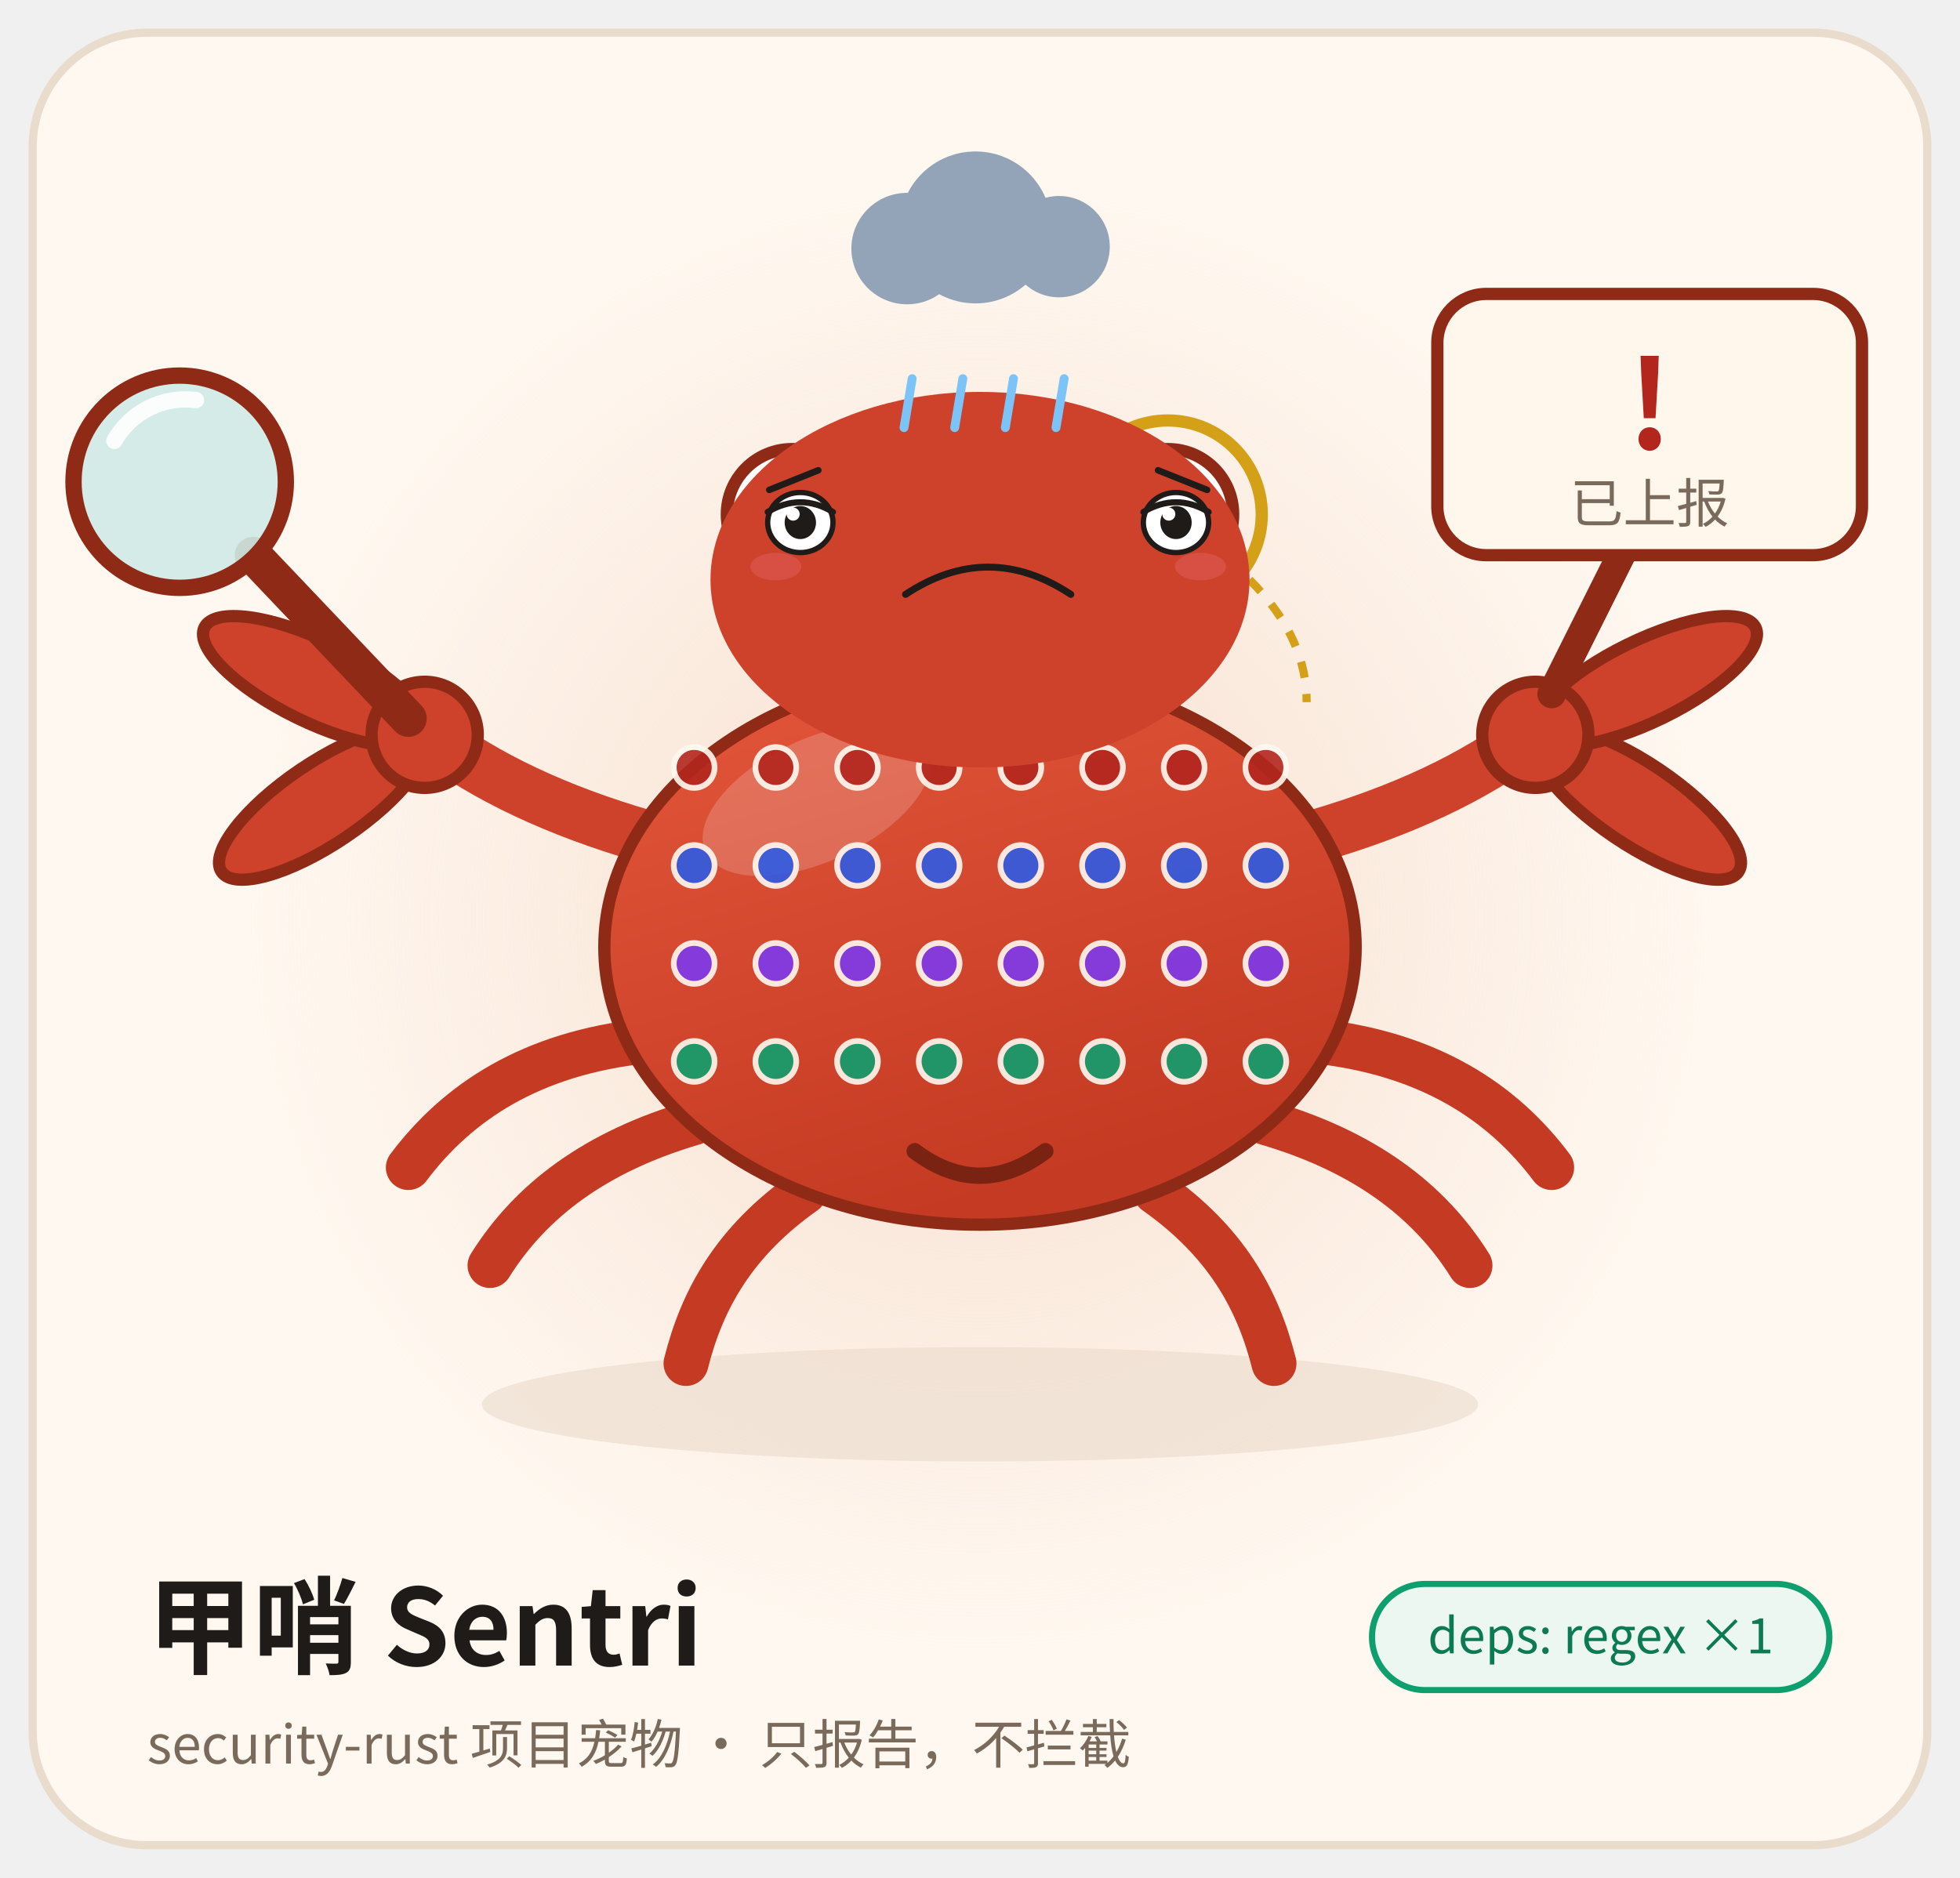
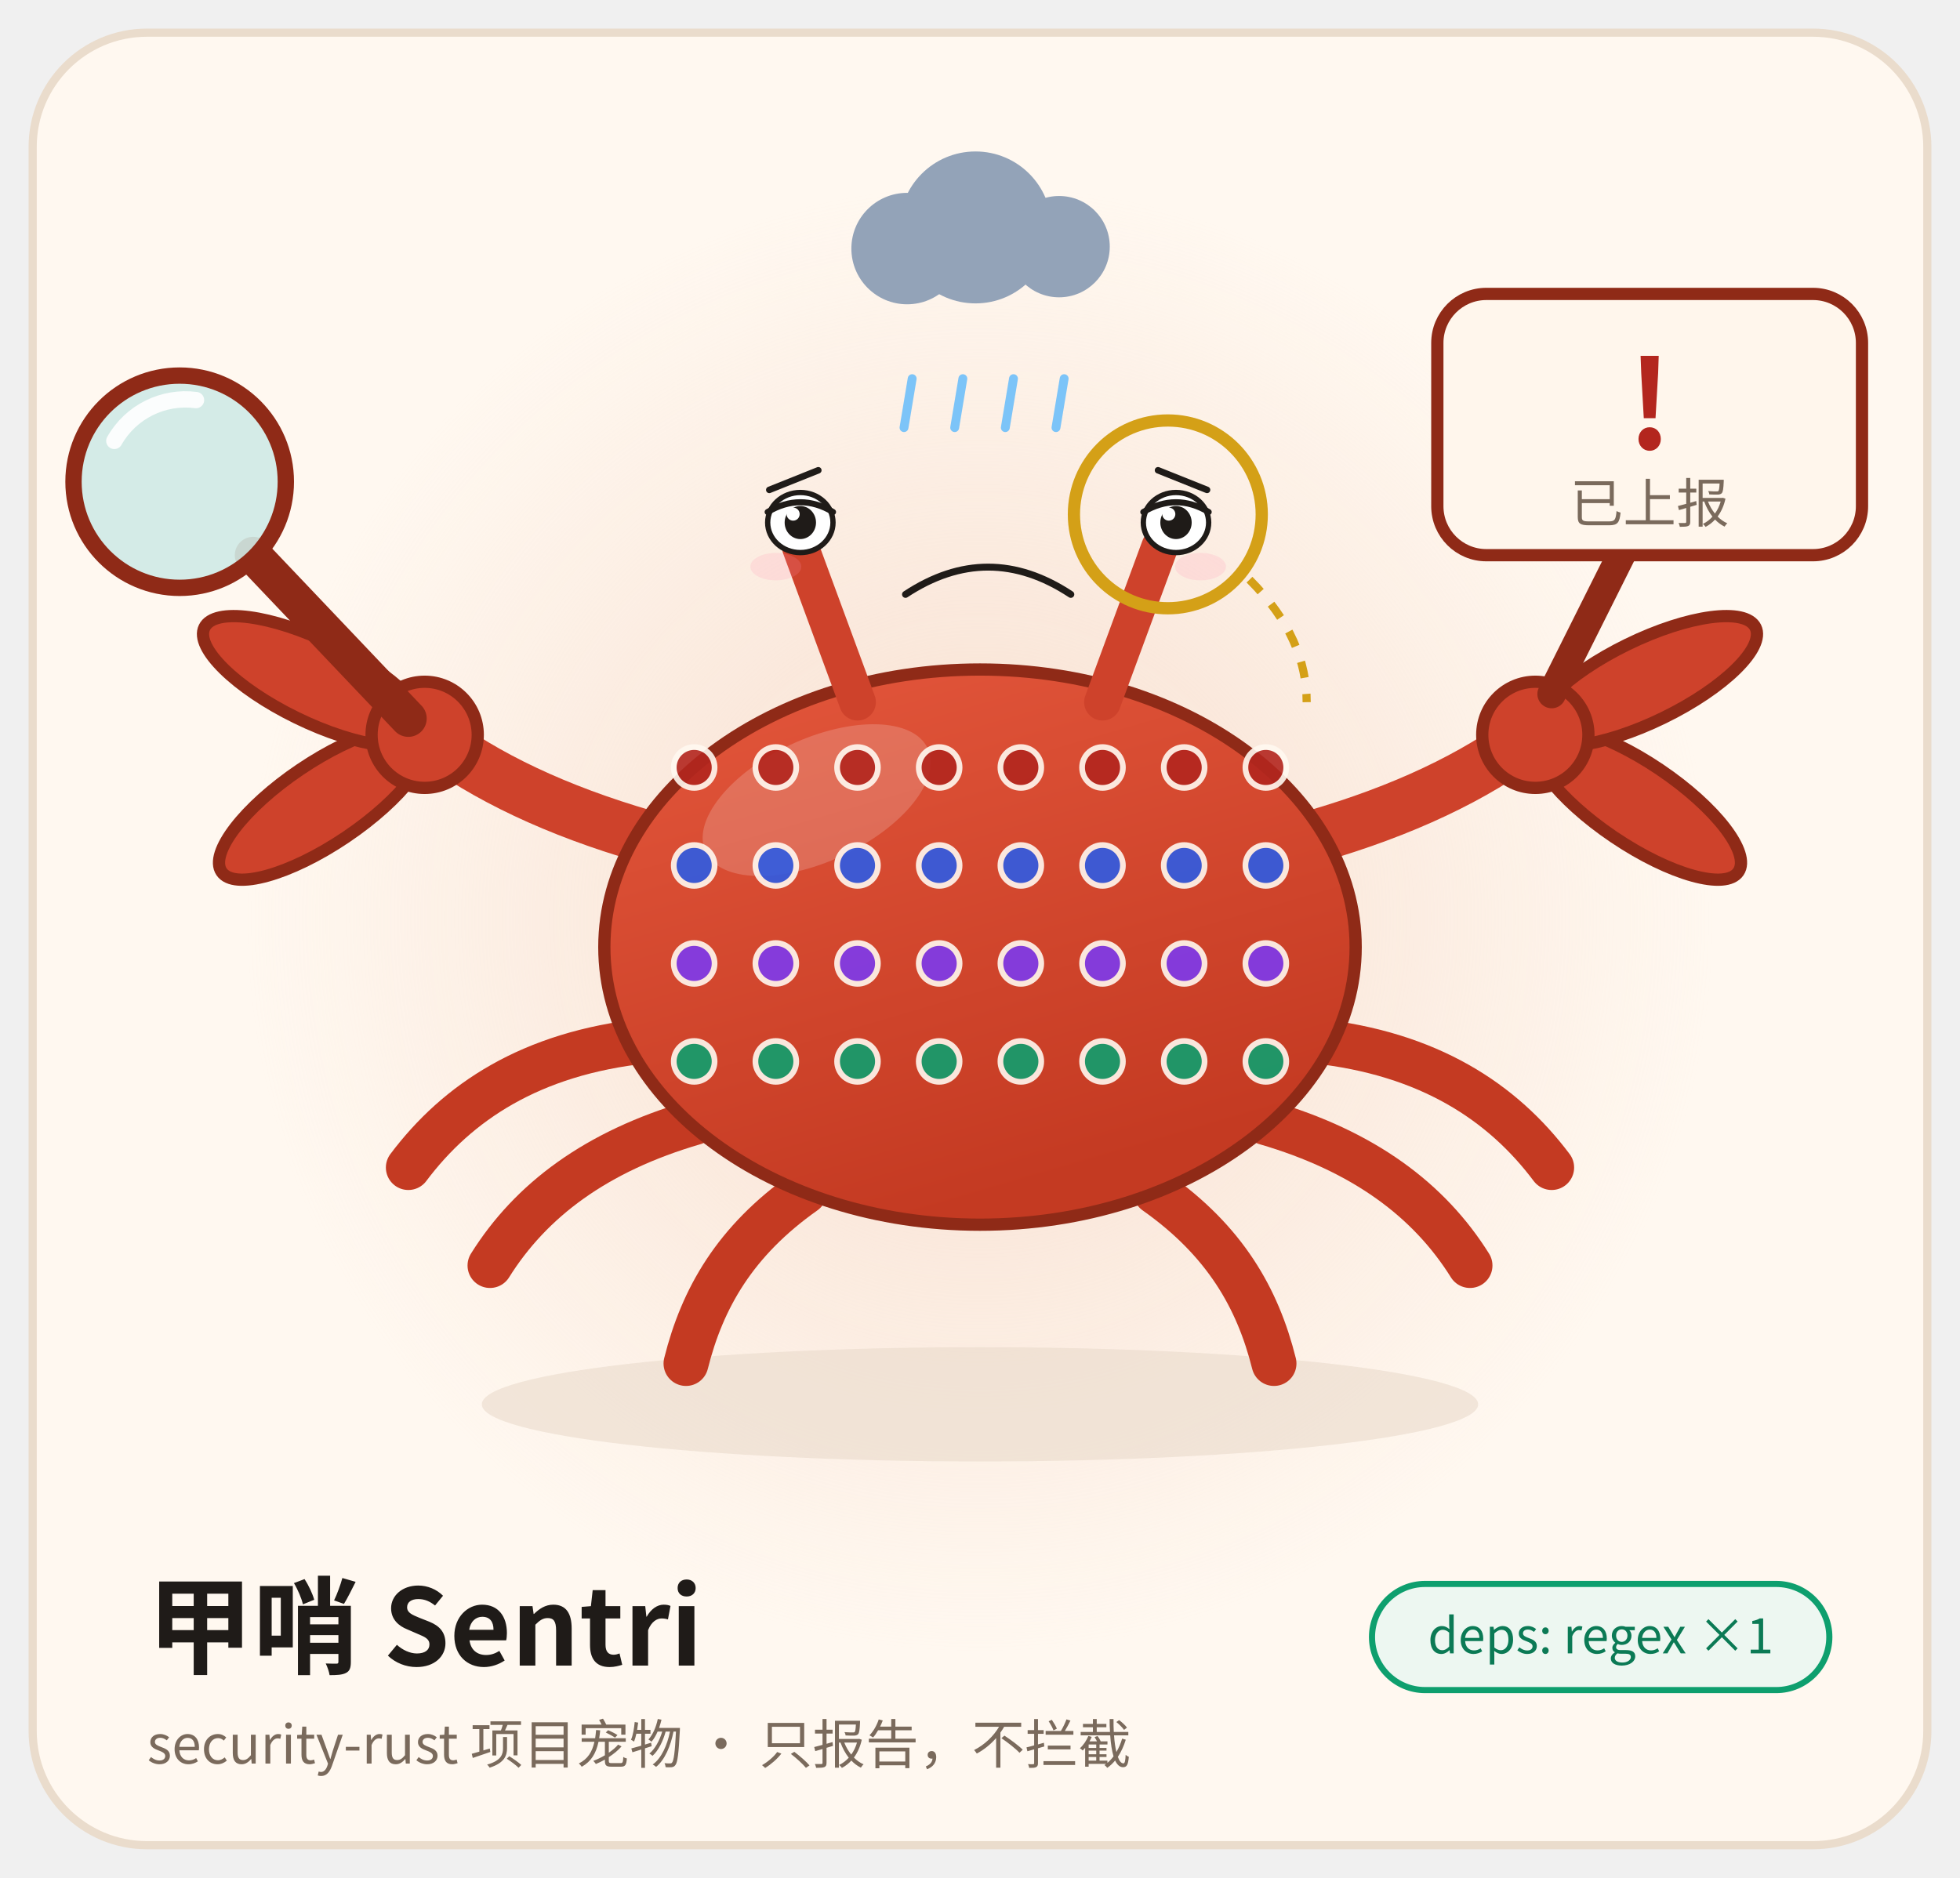
<svg xmlns="http://www.w3.org/2000/svg" viewBox="0 0 480 460" width="480" height="460" role="img" aria-label="甲哨 Sentri · 沮丧 Depressed">
  <style>
.ex-motion { animation: ex-slump 4.2s ease-in-out infinite; transform-box: fill-box; transform-origin: 50% 50%; }
.ex-anim-tear { animation: ex-tear 1.8s ease-in infinite; transform-box: fill-box; transform-origin: center; }
.ex-anim-sweat { animation: ex-tear 1.5s ease-in infinite; transform-box: fill-box; transform-origin: center; }
.ex-anim-heart { animation: ex-heart 2.2s ease-out infinite; transform-box: fill-box; transform-origin: center; }
.ex-anim-spark { animation: ex-spark 1.9s ease-in-out infinite; transform-box: fill-box; transform-origin: center; }
.ex-anim-rain { animation: ex-rain 1.4s linear infinite; transform-box: fill-box; transform-origin: center; }
.ex-anim-confetti { animation: ex-confetti 2.4s linear infinite; transform-box: fill-box; transform-origin: center; }
.ex-anim-pulse { animation: ex-pulse 1.6s ease-in-out infinite; transform-box: fill-box; transform-origin: center; }
.ex-anim-knock { animation: ex-knock 0.55s ease-in-out infinite; transform-box: fill-box; transform-origin: center; }
.ex-anim-knockline { animation: ex-knockline 0.55s ease-out infinite; transform-box: fill-box; transform-origin: center; }
.ex-anim-palm { animation: ex-palm 0.9s ease-in-out infinite; transform-box: fill-box; transform-origin: center; }
.ex-anim-steam { animation: ex-steam 1.8s ease-out infinite; transform-box: fill-box; transform-origin: center; }
.ex-anim-shock { animation: ex-shock 0.5s ease-in-out infinite; transform-box: fill-box; transform-origin: center; }
.ex-anim-please { animation: ex-please 1.4s ease-in-out infinite; transform-box: fill-box; transform-origin: center; }
.ex-anim-drift { animation: ex-drift 4.5s ease-in-out infinite; transform-box: fill-box; transform-origin: center; }
@keyframes ex-slump { 0%,100% { transform: translateY(0); } 50% { transform: translateY(2.56px); } }
@keyframes ex-tear { 0% { transform: translateY(0); opacity: 0; } 18% { opacity: 1; } 100% { transform: translateY(8.8px); opacity: 0; } }
@keyframes ex-heart { 0% { transform: translateY(0) scale(.65); opacity: 0; } 20% { opacity: 1; } 100% { transform: translateY(-14.4px) scale(1.15); opacity: 0; } }
@keyframes ex-spark { 0%,100% { transform: scale(.6) rotate(0deg); opacity: .3; } 50% { transform: scale(1.15) rotate(25deg); opacity: 1; } }
@keyframes ex-rain { 0% { transform: translateY(0); opacity: 0; } 20% { opacity: 1; } 100% { transform: translateY(9.6px); opacity: 0; } }
@keyframes ex-confetti { 0% { transform: translateY(-4px) rotate(0deg); opacity: 1; } 100% { transform: translateY(14px) rotate(200deg); opacity: 0; } }
@keyframes ex-pulse { 0%,100% { transform: scale(1); opacity: .35; } 50% { transform: scale(1.18); opacity: .7; } }
@keyframes ex-knock { 0%,100% { transform: translateX(3.6px); } 35% { transform: translateX(0); } }
@keyframes ex-knockline { 0%,100% { transform: scaleX(.6); opacity: .35; } 35% { transform: scaleX(1); opacity: 1; } }
@keyframes ex-palm { 0%,100% { transform: translateY(0) rotate(0deg); } 50% { transform: translateY(-1px) rotate(-4deg); } }
@keyframes ex-steam { 0% { transform: translateY(0); opacity: .7; } 100% { transform: translateY(-7.2px); opacity: 0; } }
@keyframes ex-shock { 0%,100% { transform: scaleX(.7); opacity: .4; } 50% { transform: scaleX(1.25); opacity: 1; } }
@keyframes ex-please { 0%,100% { transform: translateY(0); } 50% { transform: translateY(-1.5px); } }
@keyframes ex-drift { 0%,100% { transform: translateY(0); } 50% { transform: translateY(-1.6px); } }
@media (prefers-reduced-motion: reduce) {
  .ex-motion, [class*="ex-anim-"] { animation: none !important; }
}
</style>
  <g class="ex-motion ex-depressed">
    <g class="ex-base">
      <defs>
        <linearGradient id="shell" x1="0" y1="0" x2="0.4" y2="1">
          <stop offset="0" stop-color="#E4573C" />
          <stop offset="1" stop-color="#C43A22" />
        </linearGradient>
        <radialGradient id="glow" cx="0.5" cy="0.5" r="0.5">
          <stop offset="0" stop-color="#F6D9C8" stop-opacity="0.85" />
          <stop offset="1" stop-color="#F6D9C8" stop-opacity="0" />
        </radialGradient>
      </defs>
      <rect x="8" y="8" width="464" height="444" rx="28" fill="#FFF8F0" stroke="#EADCCC" stroke-width="2" />
      <circle cx="240" cy="225" r="180" fill="url(#glow)" />
      <ellipse cx="240" cy="344" rx="122" ry="14" fill="#E9DACB" opacity="0.6" />
      <g stroke="#C43A22" stroke-width="11" stroke-linecap="round" fill="none">
        <path d="M158 255 C130 258 112 270 100 286" />
        <path d="M170 275 C146 282 130 294 120 310" />
        <path d="M197 292 C180 304 172 318 168 334" />
        <path d="M322 255 C350 258 368 270 380 286" />
        <path d="M310 275 C334 282 350 294 360 310" />
        <path d="M283 292 C300 304 308 318 312 334" />
      </g>
      <g stroke="#CE422B" stroke-width="13" stroke-linecap="round" fill="none">
        <path d="M162 206 C140 200 122 192 108 182" />
        <path d="M318 206 C340 200 358 192 372 182" />
      </g>
      <ellipse cx="240" cy="232" rx="92" ry="68" fill="url(#shell)" stroke="#8F2A17" stroke-width="3" />
      <ellipse cx="200" cy="196" rx="30" ry="15" fill="#FFFFFF" opacity="0.18" transform="rotate(-25 200 196)" />
      <g>
        <g fill="#B3261E" opacity="0.9" stroke="#FFF8F0" stroke-width="1.4">
          <circle cx="170" cy="188" r="5" />
          <circle cx="190" cy="188" r="5" />
          <circle cx="210" cy="188" r="5" />
          <circle cx="230" cy="188" r="5" />
          <circle cx="250" cy="188" r="5" />
          <circle cx="270" cy="188" r="5" />
          <circle cx="290" cy="188" r="5" />
          <circle cx="310" cy="188" r="5" />
        </g>
        <g fill="#2D5BE3" opacity="0.9" stroke="#FFF8F0" stroke-width="1.4">
          <circle cx="170" cy="212" r="5" />
          <circle cx="190" cy="212" r="5" />
          <circle cx="210" cy="212" r="5" />
          <circle cx="230" cy="212" r="5" />
          <circle cx="250" cy="212" r="5" />
          <circle cx="270" cy="212" r="5" />
          <circle cx="290" cy="212" r="5" />
          <circle cx="310" cy="212" r="5" />
        </g>
        <g fill="#7C3AED" opacity="0.9" stroke="#FFF8F0" stroke-width="1.4">
          <circle cx="170" cy="236" r="5" />
          <circle cx="190" cy="236" r="5" />
          <circle cx="210" cy="236" r="5" />
          <circle cx="230" cy="236" r="5" />
          <circle cx="250" cy="236" r="5" />
          <circle cx="270" cy="236" r="5" />
          <circle cx="290" cy="236" r="5" />
          <circle cx="310" cy="236" r="5" />
        </g>
        <g fill="#0E9F6E" opacity="0.9" stroke="#FFF8F0" stroke-width="1.4">
          <circle cx="170" cy="260" r="5" />
          <circle cx="190" cy="260" r="5" />
          <circle cx="210" cy="260" r="5" />
          <circle cx="230" cy="260" r="5" />
          <circle cx="250" cy="260" r="5" />
          <circle cx="270" cy="260" r="5" />
          <circle cx="290" cy="260" r="5" />
          <circle cx="310" cy="260" r="5" />
        </g>
      </g>
-       <path d="M224 282 Q240 294 256 282" stroke="#7A2312" stroke-width="4" stroke-linecap="round" fill="none" />
      <g stroke="#CE422B" stroke-width="9" stroke-linecap="round">
        <path d="M210 172 L196 134" />
        <path d="M270 172 L284 134" />
      </g>
-       <circle cx="194" cy="126" r="16" fill="#FFFFFF" stroke="#8F2A17" stroke-width="3" />
-       <circle cx="286" cy="126" r="16" fill="#FFFFFF" stroke="#8F2A17" stroke-width="3" />
-       <circle cx="196" cy="128" r="8" fill="#1F1B18" />
-       <circle cx="288" cy="128" r="8" fill="#1F1B18" />
-       <circle cx="199" cy="125" r="3" fill="#FFFFFF" />
-       <circle cx="291" cy="125" r="3" fill="#FFFFFF" />
      <circle cx="286" cy="126" r="23" fill="none" stroke="#D4A017" stroke-width="3" />
      <path d="M306 142 C316 152 320 162 320 172" stroke="#D4A017" stroke-width="2" stroke-dasharray="4 4" fill="none" />
      <g transform="translate(104 180)">
        <ellipse cx="-30" cy="0" rx="30" ry="10" fill="#CE422B" stroke="#8F2A17" stroke-width="3" transform="rotate(-34)" />
        <ellipse cx="-30" cy="0" rx="30" ry="10" fill="#CE422B" stroke="#8F2A17" stroke-width="3" transform="rotate(26)" />
        <circle cx="0" cy="0" r="13" fill="#CE422B" stroke="#8F2A17" stroke-width="3" />
      </g>
      <path d="M62 136 L100 176" stroke="#8F2A17" stroke-width="9" stroke-linecap="round" />
      <circle cx="44" cy="118" r="26" fill="#CFEAE6" fill-opacity="0.9" stroke="#8F2A17" stroke-width="4" />
      <path d="M28 108 A20 20 0 0 1 48 98" stroke="#FFFFFF" stroke-width="4" stroke-linecap="round" fill="none" opacity="0.9" />
      <g transform="translate(376 180) scale(-1 1)">
        <ellipse cx="-30" cy="0" rx="30" ry="10" fill="#CE422B" stroke="#8F2A17" stroke-width="3" transform="rotate(-34)" />
        <ellipse cx="-30" cy="0" rx="30" ry="10" fill="#CE422B" stroke="#8F2A17" stroke-width="3" transform="rotate(26)" />
        <circle cx="0" cy="0" r="13" fill="#CE422B" stroke="#8F2A17" stroke-width="3" />
      </g>
      <path d="M380 170 L398 134" stroke="#8F2A17" stroke-width="7" stroke-linecap="round" />
      <rect x="352" y="72" width="104" height="64" rx="12" fill="#FFF6EC" stroke="#8F2A17" stroke-width="3" />
      <text x="404" y="110" text-anchor="middle" font-family="ui-monospace, Menlo, Consolas, 'Noto Sans CJK SC', monospace" font-size="30" font-weight="700" fill="#B3261E">!</text>
      <text x="404" y="128" text-anchor="middle" font-family="system-ui, -apple-system, 'Noto Sans CJK SC', 'Source Han Sans SC', 'PingFang SC', 'Microsoft YaHei', sans-serif" font-size="13" fill="#7A6A5C">已上报</text>
      <text x="36" y="408" font-family="system-ui, -apple-system, 'Noto Sans CJK SC', 'Source Han Sans SC', 'PingFang SC', 'Microsoft YaHei', sans-serif" font-size="26" font-weight="700" fill="#1F1B18">甲哨 Sentri</text>
      <text x="36" y="432" font-family="system-ui, -apple-system, 'Noto Sans CJK SC', 'Source Han Sans SC', 'PingFang SC', 'Microsoft YaHei', sans-serif" font-size="13" fill="#7A6A5C">security-rust 项目宠物 · 只报告，不拦截</text>
      <rect x="336" y="388" width="112" height="26" rx="13" fill="#EDF7F1" stroke="#0E9F6E" stroke-width="1.5" />
      <text x="392" y="405" text-anchor="middle" font-family="ui-monospace, Menlo, Consolas, 'Noto Sans CJK SC', monospace" font-size="12" fill="#0B7A55">deps: regex ×1</text>
    </g>
    <g class="ex-face">
-       <ellipse cx="240" cy="142" rx="66" ry="46" fill="#CE422B" />
      <path d="M 188.4,120 L 200.4,115.2" stroke="#1F1B18" stroke-width="1.6" stroke-linecap="round" />
      <path d="M 295.6,120 L 283.6,115.2" stroke="#1F1B18" stroke-width="1.6" stroke-linecap="round" />
      <ellipse cx="196" cy="128" rx="8" ry="7.36" fill="#FFFFFF" stroke="#1F1B18" stroke-width="1.3" />
      <ellipse cx="196" cy="128" rx="3.84" ry="4.05" fill="#1F1B18" />
      <circle cx="194.24" cy="125.94" r="1.6" fill="#FFFFFF" />
      <path d="M 188,125.42 Q 196,120.64 204,125.42" fill="none" stroke="#1F1B18" stroke-width="1.49" stroke-linecap="round" />
      <ellipse cx="288" cy="128" rx="8" ry="7.36" fill="#FFFFFF" stroke="#1F1B18" stroke-width="1.3" />
      <ellipse cx="288" cy="128" rx="3.84" ry="4.05" fill="#1F1B18" />
      <circle cx="286.24" cy="125.94" r="1.6" fill="#FFFFFF" />
      <path d="M 280,125.42 Q 288,120.64 296,125.42" fill="none" stroke="#1F1B18" stroke-width="1.49" stroke-linecap="round" />
      <path d="M 221.76,145.6 Q 242,132.24 262.24,145.6" fill="none" stroke="#1F1B18" stroke-width="1.7" stroke-linecap="round" />
      <ellipse cx="190" cy="138.8" rx="6.24" ry="3.36" fill="#FF8FB3" opacity="0.18" />
      <ellipse cx="294" cy="138.8" rx="6.24" ry="3.36" fill="#FF8FB3" opacity="0.18" />
      <g class="ex-anim-drift">
        <circle cx="222.15" cy="60.89" r="13.65" fill="#93A3B8" />
        <circle cx="238.9" cy="55.71" r="18.61" fill="#93A3B8" />
        <circle cx="259.37" cy="60.42" r="12.41" fill="#93A3B8" />
        <rect x="214.08" y="58.54" width="55.84" height="9.9" rx="4.95" fill="#93A3B8" />
      </g>
      <g transform="translate(223.39 92.75)">
        <path class="ex-anim-rain" style="animation-delay:0.0s" d="M 0 0 L -2 12" stroke="#7CC4F8" stroke-width="2.17" stroke-linecap="round" />
      </g>
      <g transform="translate(235.8 92.75)">
        <path class="ex-anim-rain" style="animation-delay:0.22s" d="M 0 0 L -2 12" stroke="#7CC4F8" stroke-width="2.17" stroke-linecap="round" />
      </g>
      <g transform="translate(248.2 92.75)">
        <path class="ex-anim-rain" style="animation-delay:0.44s" d="M 0 0 L -2 12" stroke="#7CC4F8" stroke-width="2.17" stroke-linecap="round" />
      </g>
      <g transform="translate(260.61 92.75)">
        <path class="ex-anim-rain" style="animation-delay:0.66s" d="M 0 0 L -2 12" stroke="#7CC4F8" stroke-width="2.17" stroke-linecap="round" />
      </g>
    </g>
  </g>
</svg>
